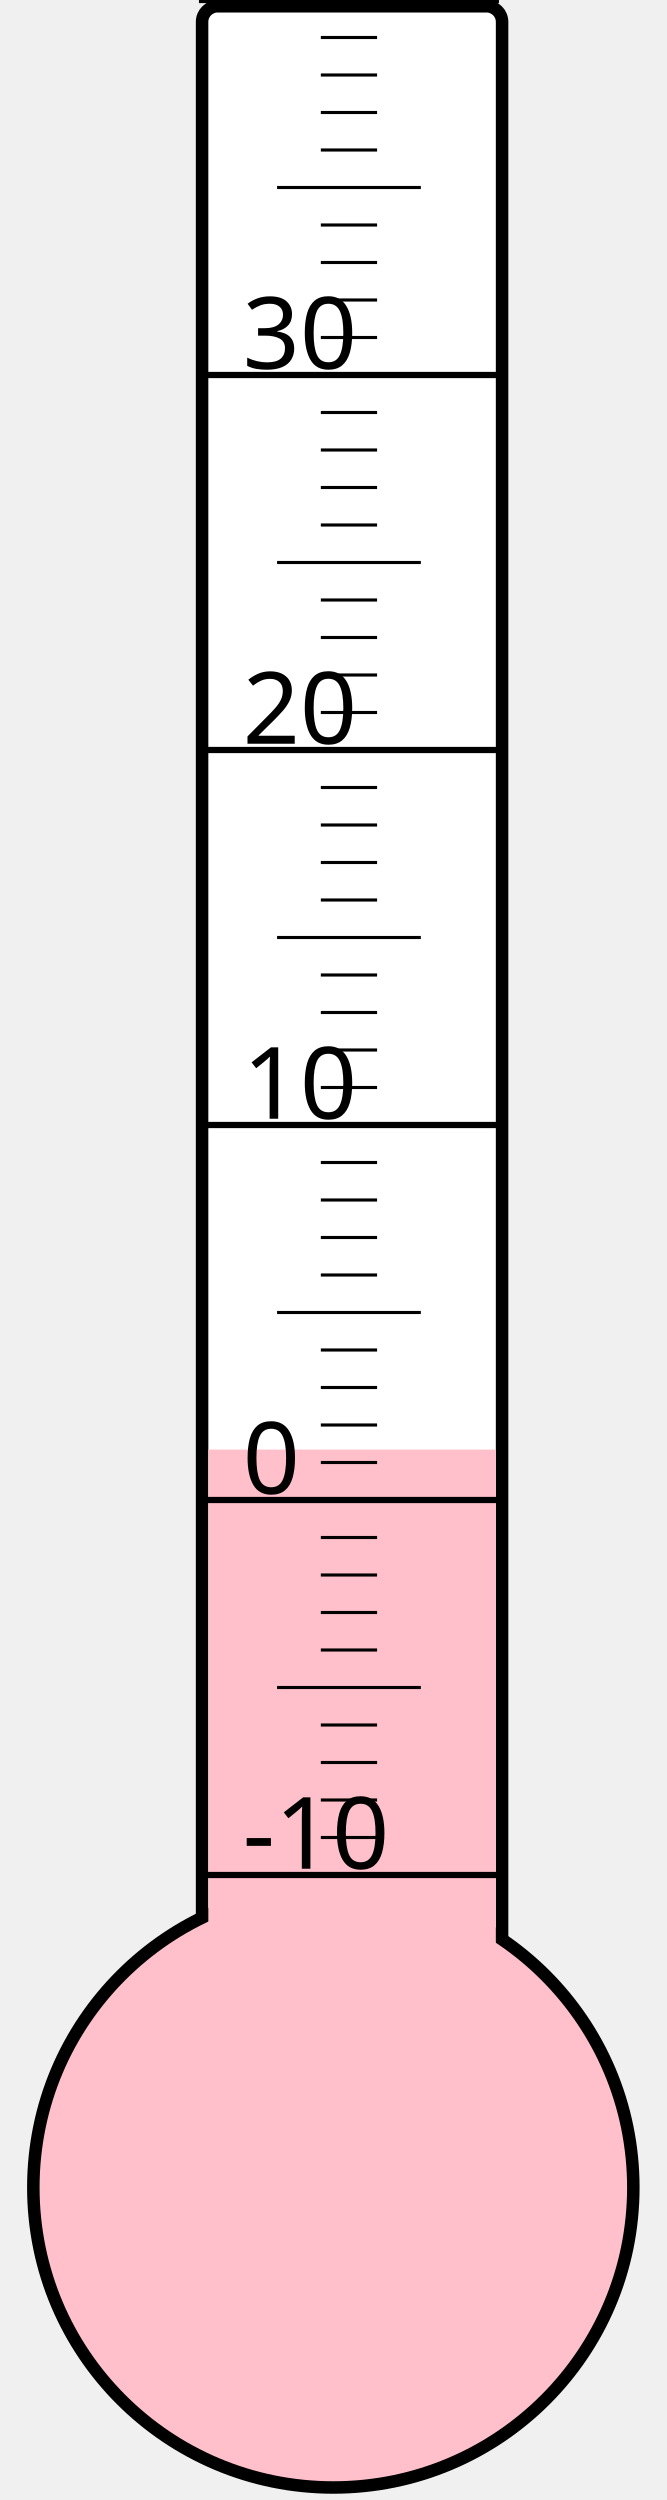
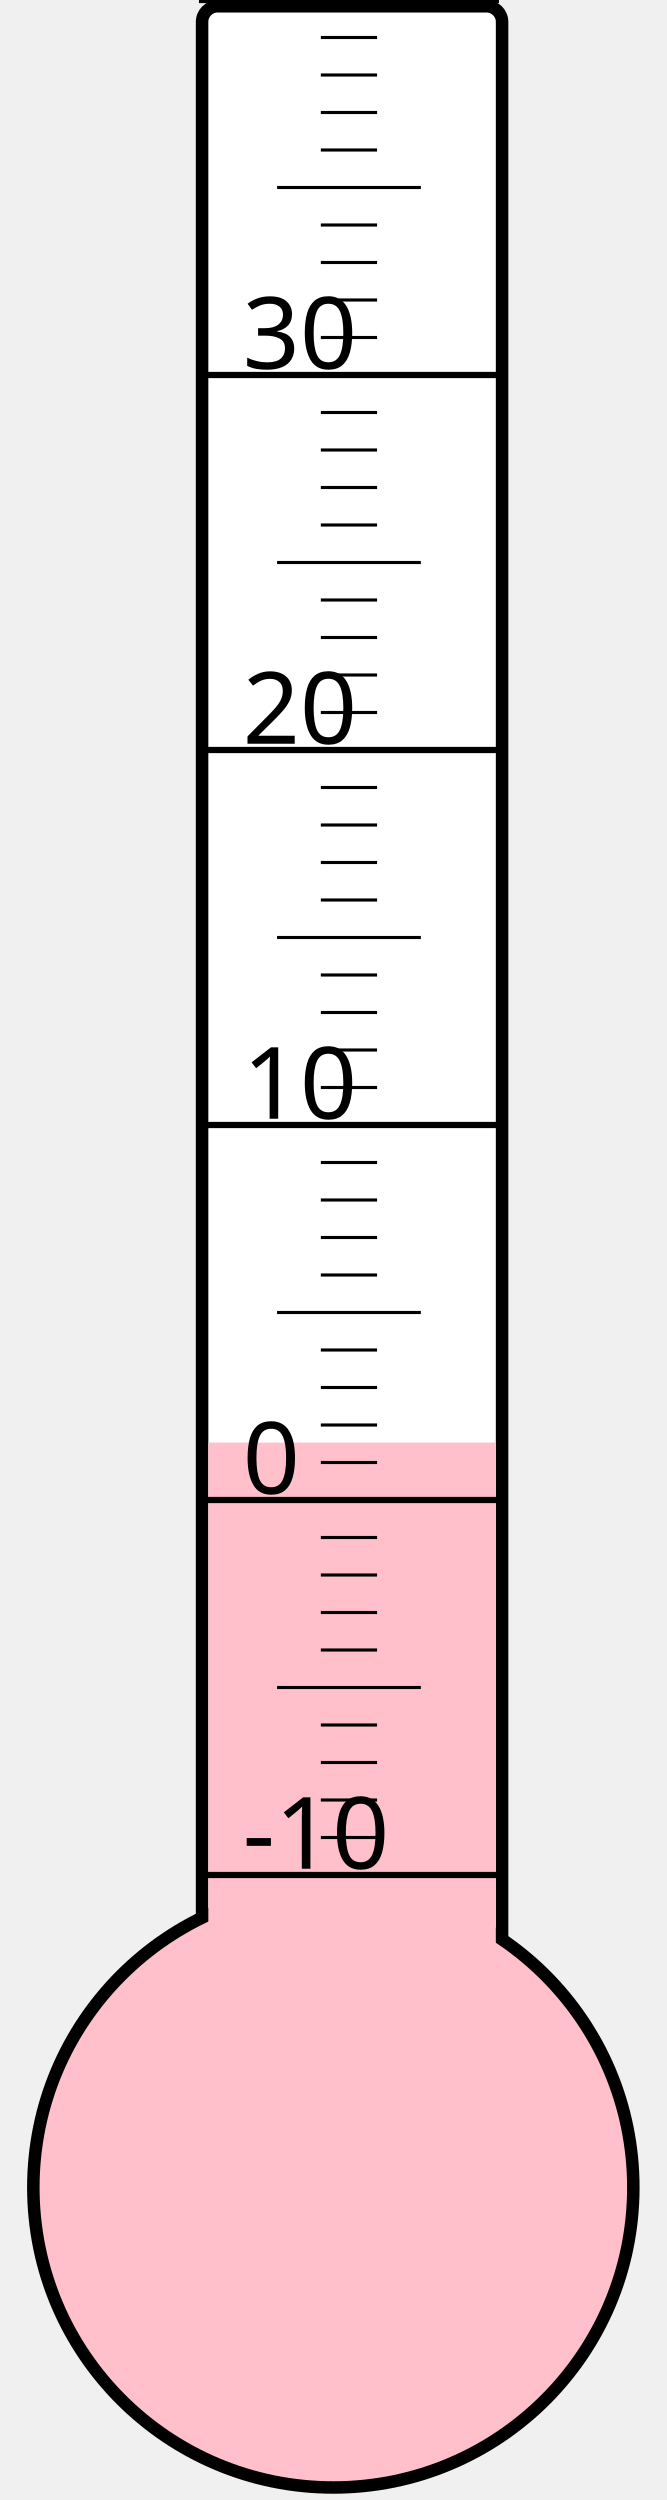
<svg xmlns="http://www.w3.org/2000/svg" width="40px" height="150px" viewBox="0 0 200 800">
  <rect width="200" height="800" x="0" y="0" style="fill: #ffffeb; fill-opacity: 0;" />
  <rect width="96" height="680" x="58" y="2" rx="5" ry="5" style="fill: white; fill-opacity: 1; stroke: black; stroke-width: 4;" />
  <circle cx="100" cy="700" r="96" style="fill: pink; stroke: black; stroke-width: 4;" />
-   <rect width="92" height="236.125" x="60" y="463.875" style="fill: pink; fill-opacity: 1; stroke-width: 0;" />
+   <rect width="92" height="238.375" x="60" y="461.625" style="fill: pink; fill-opacity: 1; stroke-width: 0;" />
  <text x="71" y="598" style="font-family: sans-serif; font-size: 24pt;">-10</text>
  <text x="71" y="478" style="font-family: sans-serif; font-size: 24pt;">0</text>
  <text x="71" y="358" style="font-family: sans-serif; font-size: 24pt;">10</text>
  <text x="71" y="238" style="font-family: sans-serif; font-size: 24pt;">20</text>
  <text x="71" y="118" style="font-family: sans-serif; font-size: 24pt;">30</text>
  <g style="stroke: black;">
    <line x1="57" y1="600" x2="153" y2="600" style="stroke-width: 2;" />
    <line x1="96" y1="588" x2="114" y2="588" style="stroke-width: 1;" />
    <line x1="96" y1="576" x2="114" y2="576" style="stroke-width: 1;" />
    <line x1="96" y1="564" x2="114" y2="564" style="stroke-width: 1;" />
    <line x1="96" y1="552" x2="114" y2="552" style="stroke-width: 1;" />
    <line x1="82" y1="540" x2="128" y2="540" style="stroke-width: 1;" />
    <line x1="96" y1="528" x2="114" y2="528" style="stroke-width: 1;" />
    <line x1="96" y1="516" x2="114" y2="516" style="stroke-width: 1;" />
    <line x1="96" y1="504" x2="114" y2="504" style="stroke-width: 1;" />
    <line x1="96" y1="492" x2="114" y2="492" style="stroke-width: 1;" />
    <line x1="57" y1="480" x2="153" y2="480" style="stroke-width: 2;" />
    <line x1="96" y1="468" x2="114" y2="468" style="stroke-width: 1;" />
    <line x1="96" y1="456" x2="114" y2="456" style="stroke-width: 1;" />
    <line x1="96" y1="444" x2="114" y2="444" style="stroke-width: 1;" />
    <line x1="96" y1="432" x2="114" y2="432" style="stroke-width: 1;" />
    <line x1="82" y1="420" x2="128" y2="420" style="stroke-width: 1;" />
    <line x1="96" y1="408" x2="114" y2="408" style="stroke-width: 1;" />
    <line x1="96" y1="396" x2="114" y2="396" style="stroke-width: 1;" />
    <line x1="96" y1="384" x2="114" y2="384" style="stroke-width: 1;" />
    <line x1="96" y1="372" x2="114" y2="372" style="stroke-width: 1;" />
    <line x1="57" y1="360" x2="153" y2="360" style="stroke-width: 2;" />
    <line x1="96" y1="348" x2="114" y2="348" style="stroke-width: 1;" />
    <line x1="96" y1="336" x2="114" y2="336" style="stroke-width: 1;" />
    <line x1="96" y1="324" x2="114" y2="324" style="stroke-width: 1;" />
    <line x1="96" y1="312" x2="114" y2="312" style="stroke-width: 1;" />
    <line x1="82" y1="300" x2="128" y2="300" style="stroke-width: 1;" />
    <line x1="96" y1="288" x2="114" y2="288" style="stroke-width: 1;" />
    <line x1="96" y1="276" x2="114" y2="276" style="stroke-width: 1;" />
    <line x1="96" y1="264" x2="114" y2="264" style="stroke-width: 1;" />
    <line x1="96" y1="252" x2="114" y2="252" style="stroke-width: 1;" />
    <line x1="57" y1="240" x2="153" y2="240" style="stroke-width: 2;" />
    <line x1="96" y1="228" x2="114" y2="228" style="stroke-width: 1;" />
    <line x1="96" y1="216" x2="114" y2="216" style="stroke-width: 1;" />
    <line x1="96" y1="204" x2="114" y2="204" style="stroke-width: 1;" />
    <line x1="96" y1="192" x2="114" y2="192" style="stroke-width: 1;" />
    <line x1="82" y1="180" x2="128" y2="180" style="stroke-width: 1;" />
    <line x1="96" y1="168" x2="114" y2="168" style="stroke-width: 1;" />
    <line x1="96" y1="156" x2="114" y2="156" style="stroke-width: 1;" />
    <line x1="96" y1="144" x2="114" y2="144" style="stroke-width: 1;" />
    <line x1="96" y1="132" x2="114" y2="132" style="stroke-width: 1;" />
    <line x1="57" y1="120" x2="153" y2="120" style="stroke-width: 2;" />
    <line x1="96" y1="108" x2="114" y2="108" style="stroke-width: 1;" />
    <line x1="96" y1="96" x2="114" y2="96" style="stroke-width: 1;" />
    <line x1="96" y1="84" x2="114" y2="84" style="stroke-width: 1;" />
    <line x1="96" y1="72" x2="114" y2="72" style="stroke-width: 1;" />
    <line x1="82" y1="60" x2="128" y2="60" style="stroke-width: 1;" />
    <line x1="96" y1="48" x2="114" y2="48" style="stroke-width: 1;" />
    <line x1="96" y1="36" x2="114" y2="36" style="stroke-width: 1;" />
    <line x1="96" y1="24" x2="114" y2="24" style="stroke-width: 1;" />
    <line x1="96" y1="12" x2="114" y2="12" style="stroke-width: 1;" />
    <line x1="57" y1="0" x2="153" y2="0" style="stroke-width: 2;" />
  </g>
</svg>
